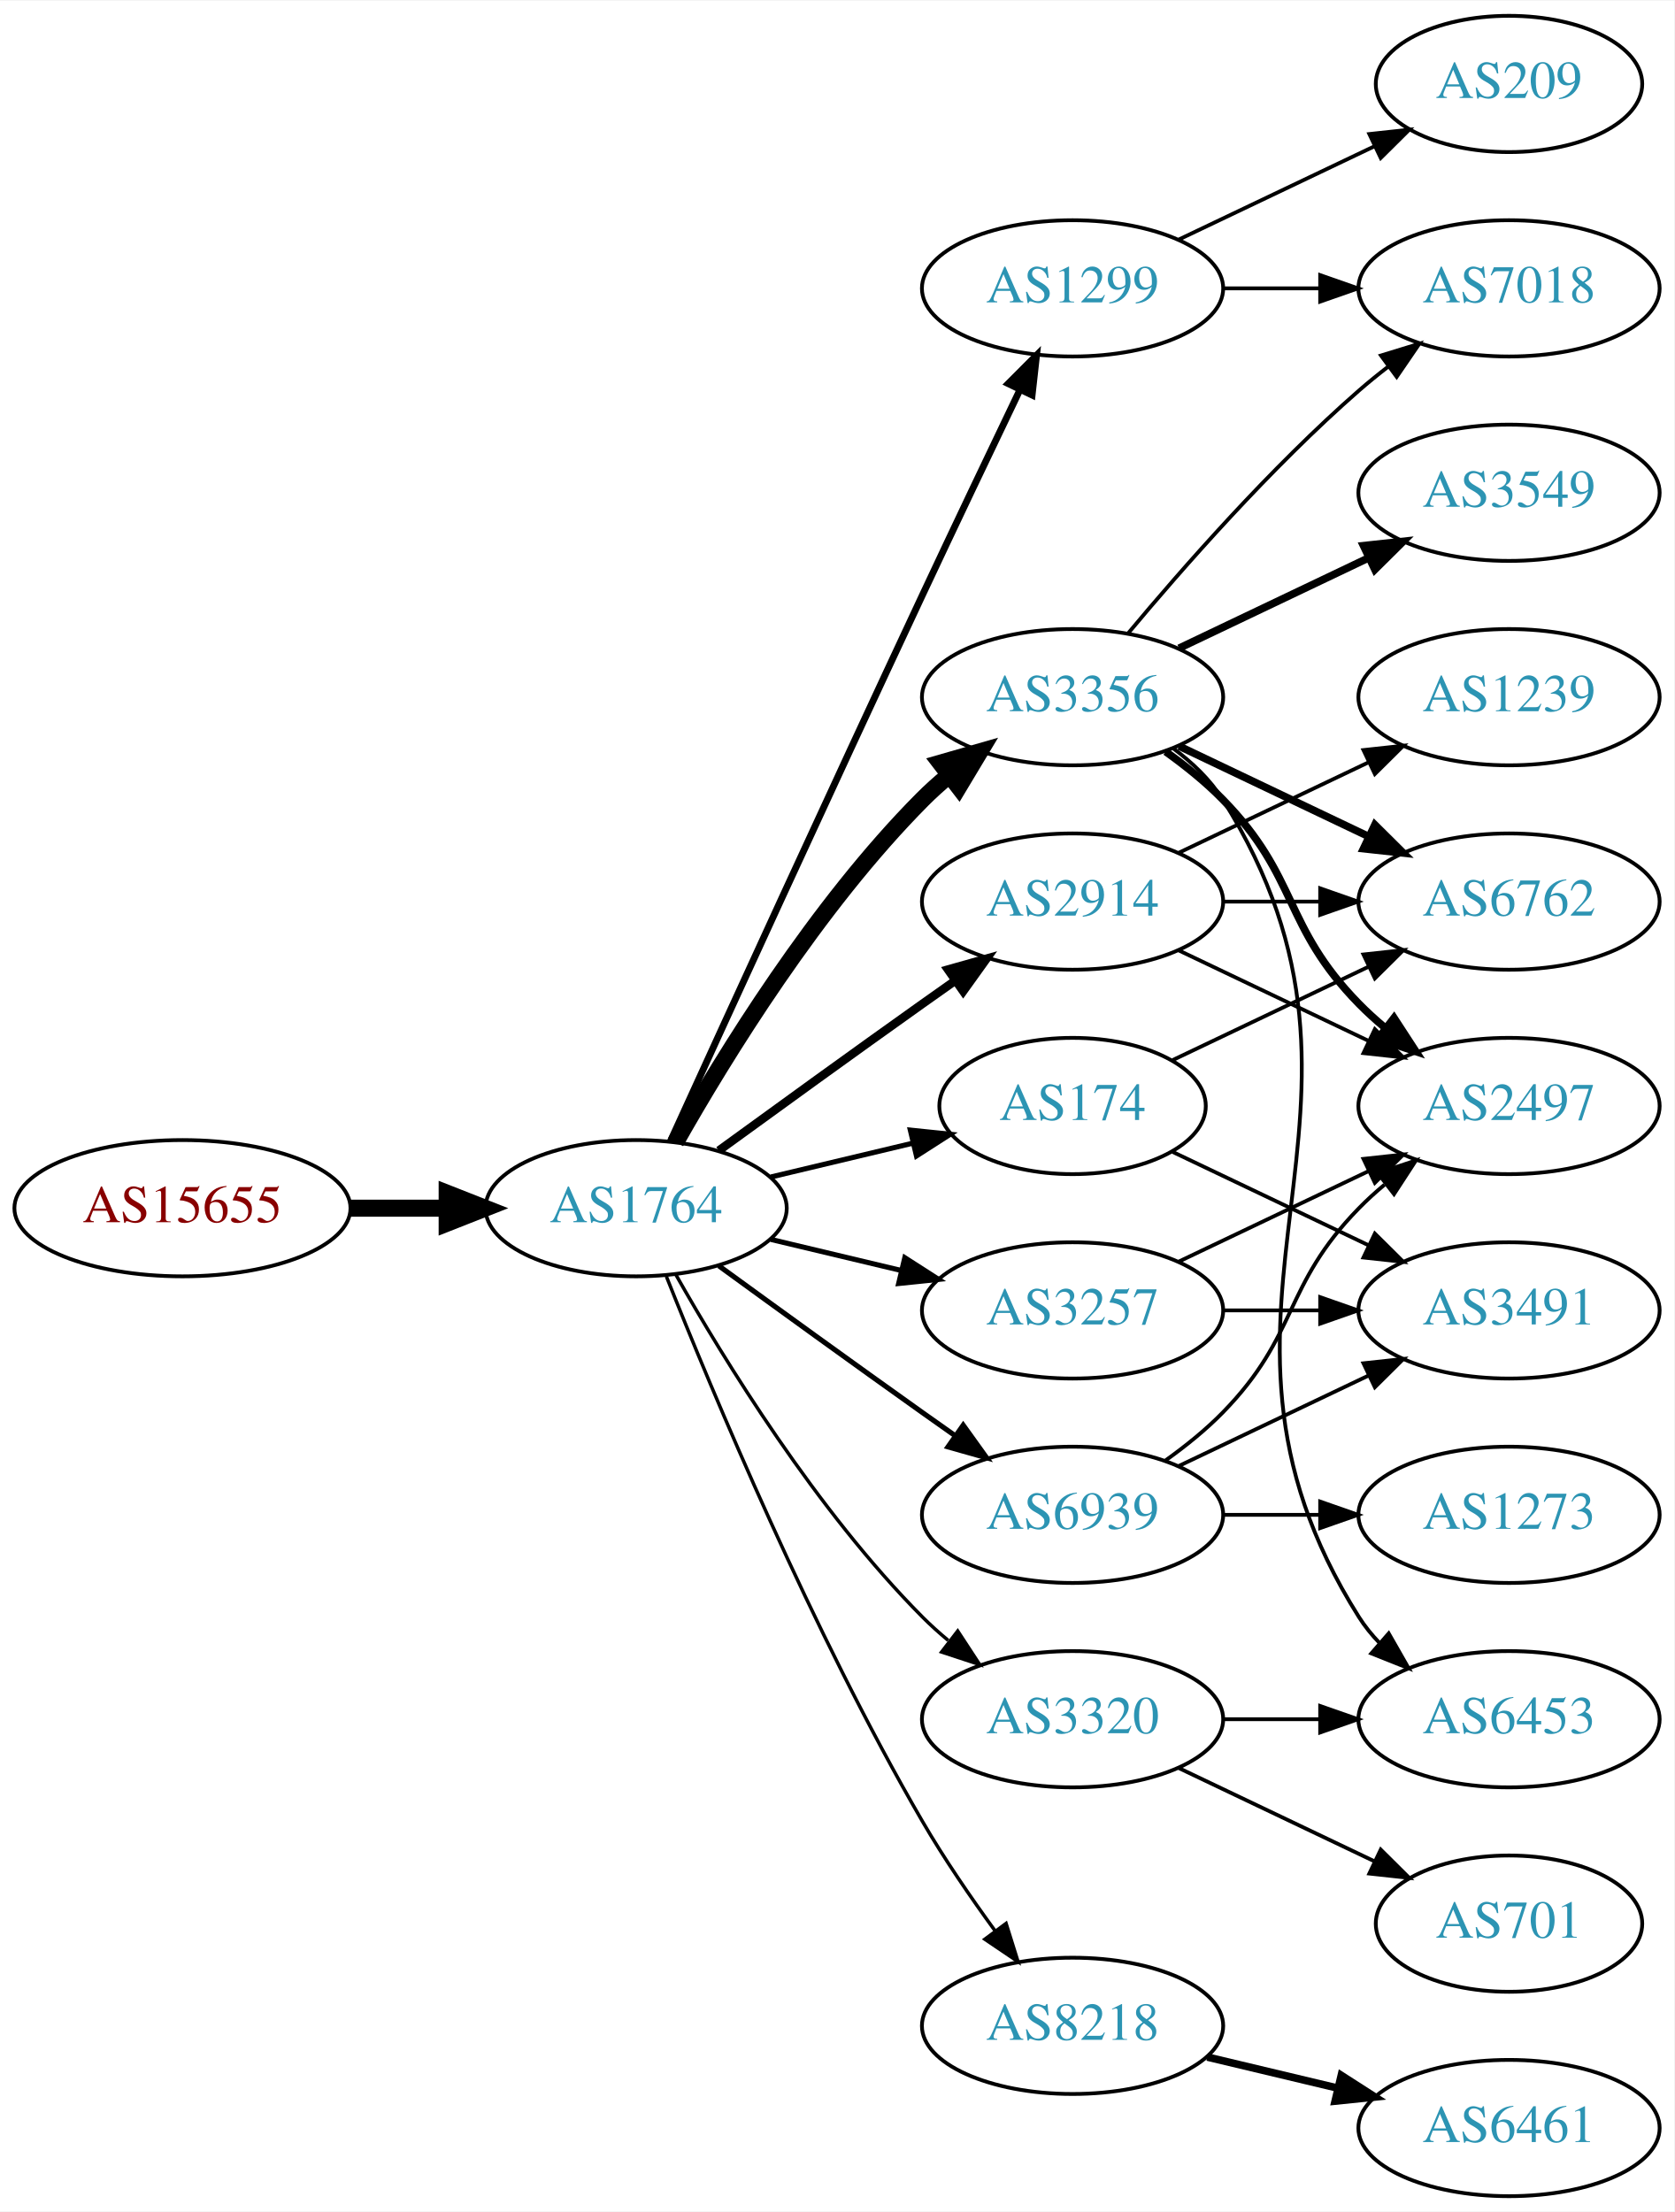
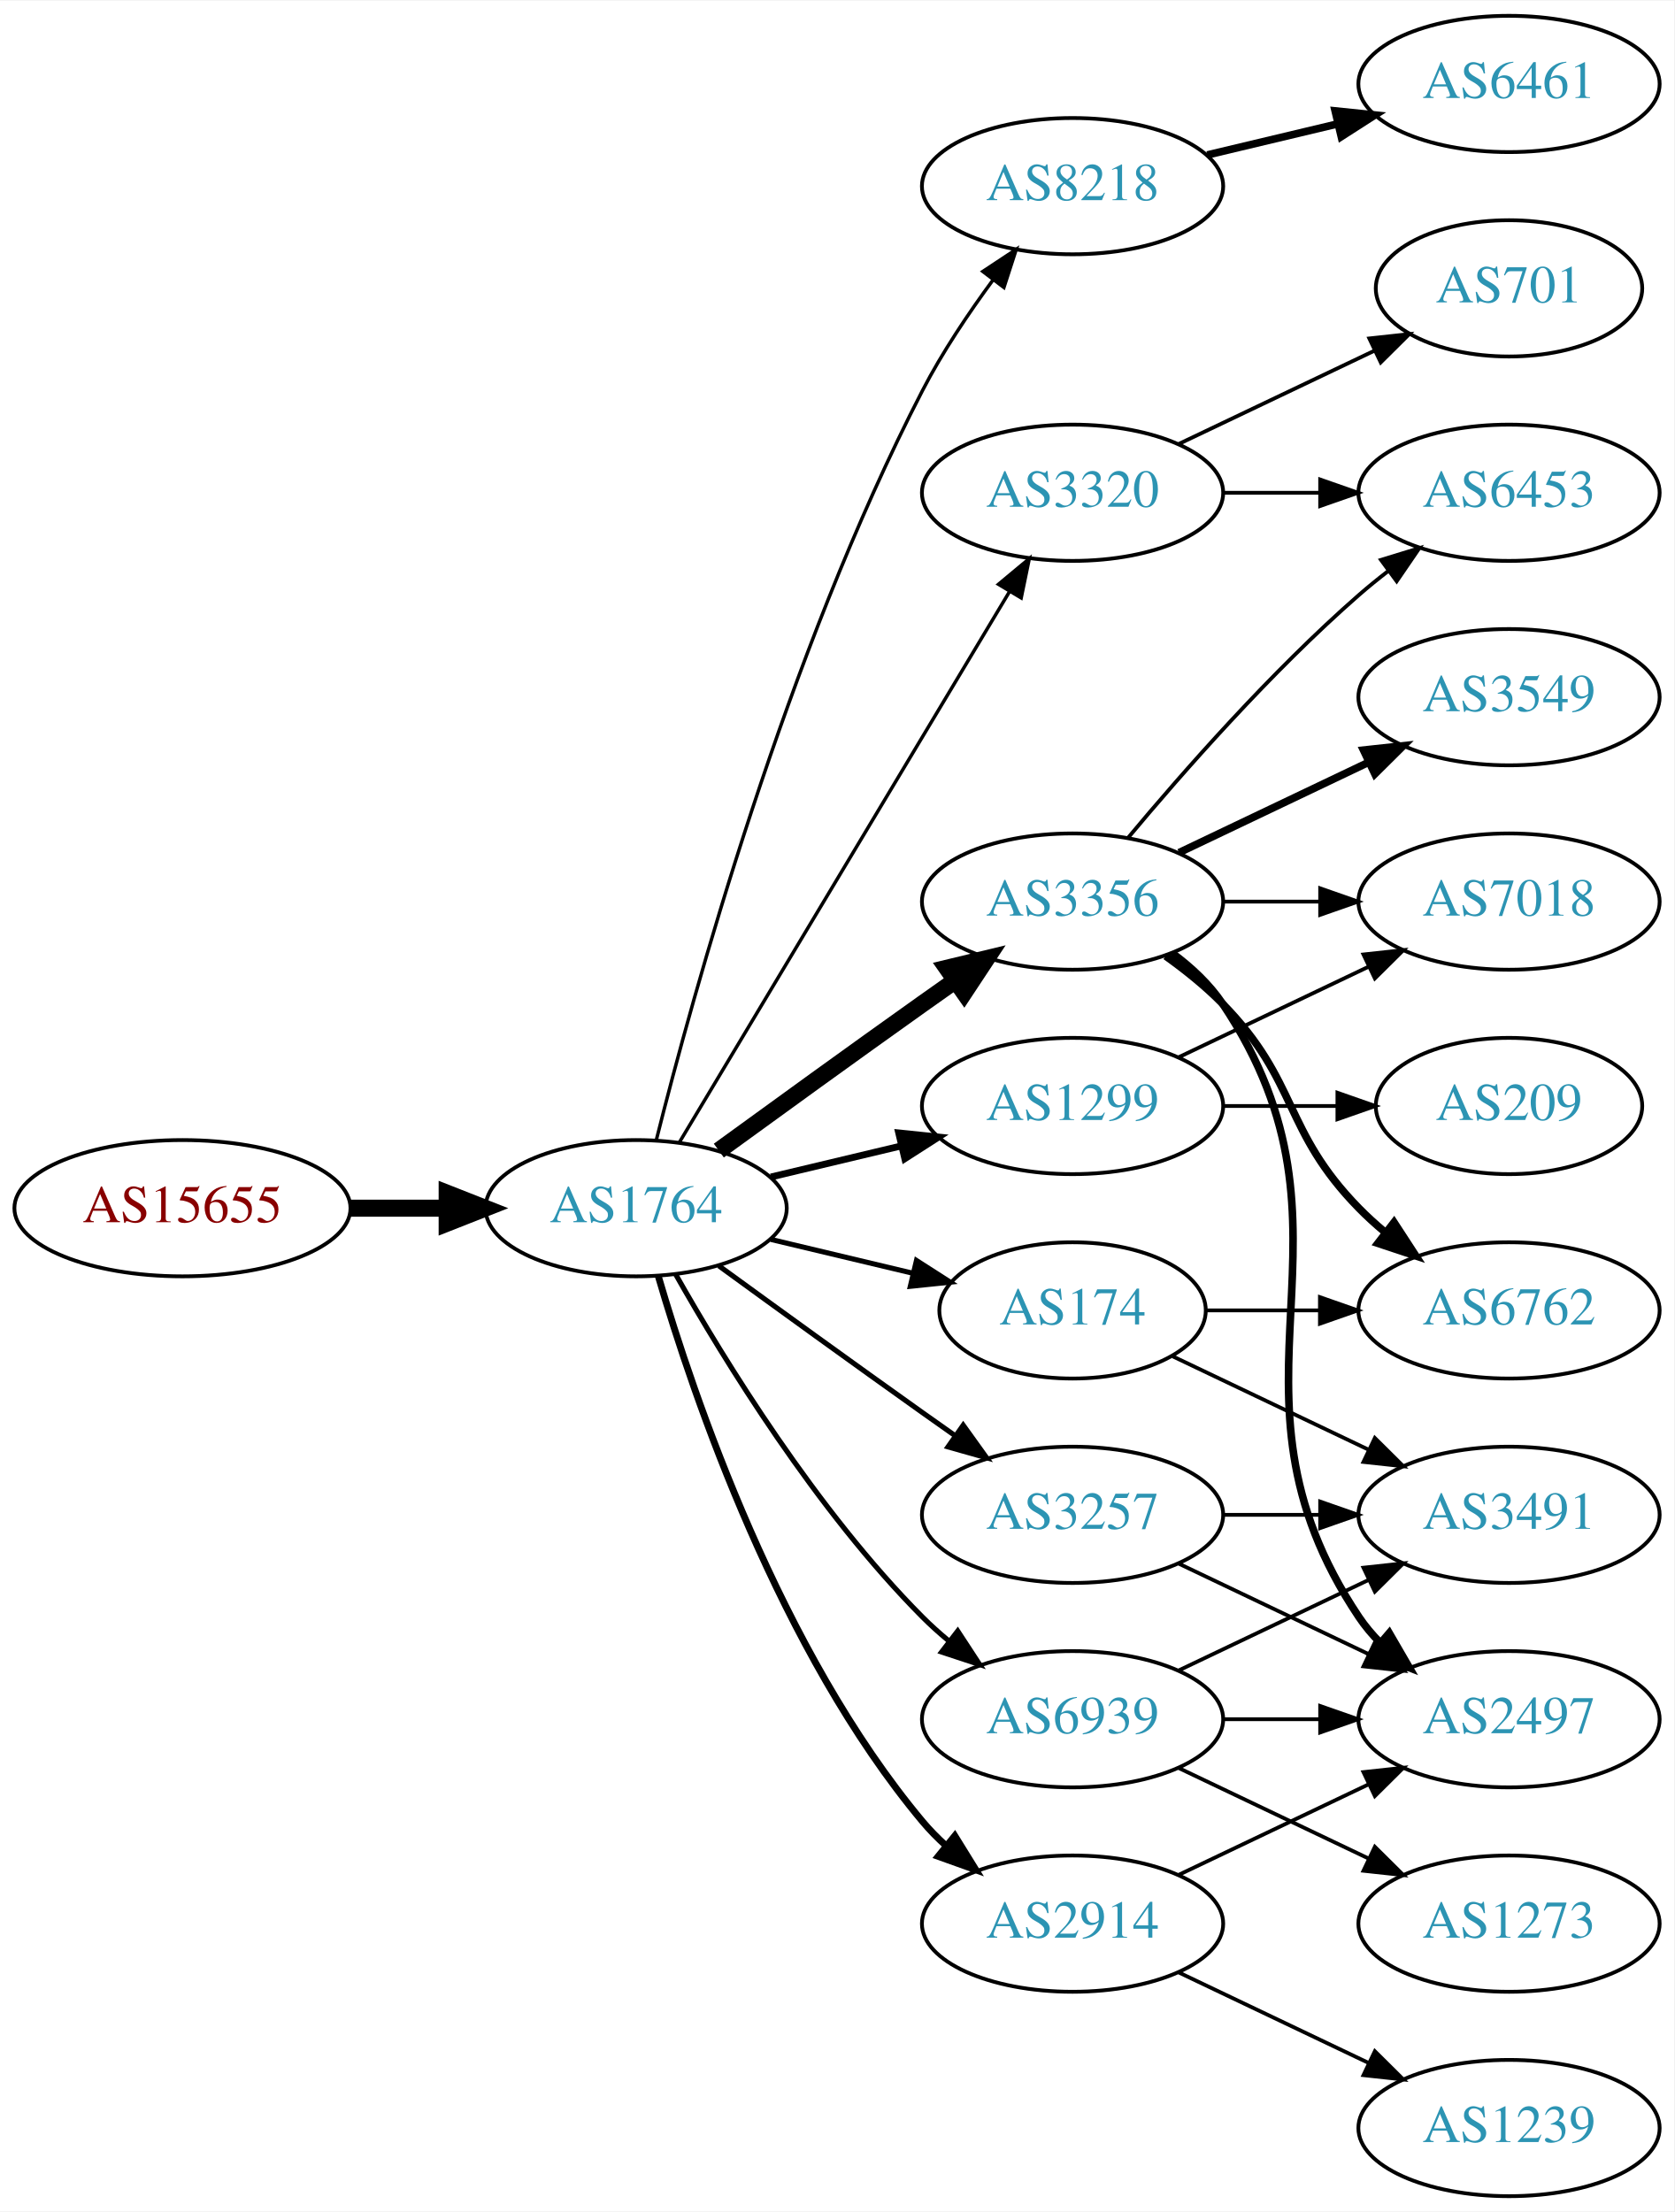
<svg xmlns="http://www.w3.org/2000/svg" xmlns:xlink="http://www.w3.org/1999/xlink" width="442pt" height="584pt" viewBox="0.00 0.00 442.27 584.00">
  <g id="graph0" class="graph" transform="scale(1 1) rotate(0) translate(4 580)">
    <polygon fill="white" stroke="none" points="-4,4 -4,-580 438.271,-580 438.271,4 -4,4" />
    <g id="node1" class="node">
      <g id="a_node1">
        <a xlink:href="/asn/15655" xlink:title="AS15655 ~ MANZ Solutions GmbH [AT]">
          <ellipse fill="#ffffff" stroke="black" cx="44.196" cy="-261" rx="44.393" ry="18" />
          <text text-anchor="middle" x="44.196" y="-257.3" font-family="Times,serif" font-size="14.00" fill="#880000">AS15655</text>
        </a>
      </g>
    </g>
    <g id="node2" class="node">
      <g id="a_node2">
        <a xlink:href="/asn/1764" xlink:title="AS1764 ~ NEXTLAYER-AS [AT]">
          <ellipse fill="#ffffff" stroke="black" cx="164.039" cy="-261" rx="39.794" ry="18" />
          <text text-anchor="middle" x="164.039" y="-257.3" font-family="Times,serif" font-size="14.00" fill="#2c94b3">AS1764</text>
        </a>
      </g>
    </g>
    <g id="edge1" class="edge">
      <path fill="none" stroke="black" stroke-width="4.5" d="M88.407,-261C96.72,-261 105.482,-261 113.965,-261" />
      <polygon fill="black" stroke="black" stroke-width="4.5" points="114.123,-264.938 124.123,-261 114.123,-257.063 114.123,-264.938" />
    </g>
    <g id="node3" class="node">
      <g id="a_node3">
-         <a xlink:href="/asn/3356" xlink:title="AS3356 ~ Level 3 Parent, LLC [US]">
-           <ellipse fill="#ffffff" stroke="black" cx="279.332" cy="-396" rx="39.794" ry="18" />
-           <text text-anchor="middle" x="279.332" y="-392.3" font-family="Times,serif" font-size="14.00" fill="#2c94b3">AS3356</text>
+         <a xlink:href="/asn/8218" xlink:title="AS8218 ~ legacy Neotelecoms [FR]">
+           <ellipse fill="#ffffff" stroke="black" cx="279.332" cy="-531" rx="39.794" ry="18" />
+           <text text-anchor="middle" x="279.332" y="-527.3" font-family="Times,serif" font-size="14.00" fill="#2c94b3">AS8218</text>
        </a>
      </g>
    </g>
    <g id="edge2" class="edge">
-       <path fill="none" stroke="black" stroke-width="4.5" d="M174.498,-278.49C187.28,-301.096 211.712,-340.886 239.685,-369 241.796,-371.121 244.092,-373.188 246.477,-375.171" />
-       <polygon fill="black" stroke="black" stroke-width="4.5" points="244.463,-378.589 254.793,-381.556 249.259,-372.343 244.463,-378.589" />
+       <path fill="none" stroke="black" stroke-width="0.9" d="M169.388,-279.066C178.942,-317.082 203.803,-407.561 239.685,-477 244.899,-487.09 251.823,-497.411 258.369,-506.291" />
+       <polygon fill="black" stroke="black" stroke-width="0.9" points="255.625,-508.464 264.461,-514.309 261.198,-504.229 255.625,-508.464" />
    </g>
    <g id="node4" class="node">
      <g id="a_node4">
-         <a xlink:href="/asn/1299" xlink:title="AS1299 ~ Telia Carrier [EU]">
-           <ellipse fill="#ffffff" stroke="black" cx="279.332" cy="-504" rx="39.794" ry="18" />
-           <text text-anchor="middle" x="279.332" y="-500.3" font-family="Times,serif" font-size="14.00" fill="#2c94b3">AS1299</text>
+         <a xlink:href="/asn/3356" xlink:title="AS3356 ~ Level 3 Parent, LLC [US]">
+           <ellipse fill="#ffffff" stroke="black" cx="279.332" cy="-342" rx="39.794" ry="18" />
+           <text text-anchor="middle" x="279.332" y="-338.3" font-family="Times,serif" font-size="14.00" fill="#2c94b3">AS3356</text>
        </a>
      </g>
    </g>
    <g id="edge3" class="edge">
-       <path fill="none" stroke="black" stroke-width="1.8" d="M173.026,-278.536C186.602,-308.296 215.099,-370.57 239.685,-423 248.176,-441.108 257.868,-461.421 265.422,-477.175" />
-       <polygon fill="black" stroke="black" stroke-width="1.8" points="262.337,-478.835 269.82,-486.335 268.647,-475.805 262.337,-478.835" />
+       <path fill="none" stroke="black" stroke-width="4.5" d="M185.887,-276.222C200.821,-287.091 221.435,-302.025 239.685,-315 242.506,-317.005 245.449,-319.085 248.397,-321.159" />
+       <polygon fill="black" stroke="black" stroke-width="4.5" points="246.173,-324.409 256.621,-326.926 250.694,-317.961 246.173,-324.409" />
    </g>
    <g id="node5" class="node">
      <g id="a_node5">
-         <a xlink:href="/asn/8218" xlink:title="AS8218 ~ legacy Neotelecoms [FR]">
-           <ellipse fill="#ffffff" stroke="black" cx="279.332" cy="-45" rx="39.794" ry="18" />
-           <text text-anchor="middle" x="279.332" y="-41.3" font-family="Times,serif" font-size="14.00" fill="#2c94b3">AS8218</text>
+         <a xlink:href="/asn/1299" xlink:title="AS1299 ~ Telia Carrier [EU]">
+           <ellipse fill="#ffffff" stroke="black" cx="279.332" cy="-288" rx="39.794" ry="18" />
+           <text text-anchor="middle" x="279.332" y="-284.3" font-family="Times,serif" font-size="14.00" fill="#2c94b3">AS1299</text>
        </a>
      </g>
    </g>
    <g id="edge4" class="edge">
-       <path fill="none" stroke="black" stroke-width="0.9" d="M172.042,-242.949C184.169,-212.43 210.587,-149.067 239.685,-99 245.392,-89.181 252.43,-78.922 258.929,-70.016" />
-       <polygon fill="black" stroke="black" stroke-width="0.9" points="261.77,-72.061 264.934,-61.95 256.155,-67.881 261.77,-72.061" />
+       <path fill="none" stroke="black" stroke-width="1.8" d="M199.646,-269.248C210.517,-271.838 222.671,-274.735 234.114,-277.462" />
+       <polygon fill="black" stroke="black" stroke-width="1.8" points="233.397,-280.889 243.936,-279.803 235.02,-274.08 233.397,-280.889" />
    </g>
    <g id="node6" class="node">
      <g id="a_node6">
-         <a xlink:href="/asn/2914" xlink:title="AS2914 ~ NTT America, Inc. [US]">
-           <ellipse fill="#ffffff" stroke="black" cx="279.332" cy="-342" rx="39.794" ry="18" />
-           <text text-anchor="middle" x="279.332" y="-338.3" font-family="Times,serif" font-size="14.00" fill="#2c94b3">AS2914</text>
+         <a xlink:href="/asn/3257" xlink:title="AS3257 ~ GTT [DE]">
+           <ellipse fill="#ffffff" stroke="black" cx="279.332" cy="-180" rx="39.794" ry="18" />
+           <text text-anchor="middle" x="279.332" y="-176.3" font-family="Times,serif" font-size="14.00" fill="#2c94b3">AS3257</text>
        </a>
      </g>
    </g>
    <g id="edge5" class="edge">
-       <path fill="none" stroke="black" stroke-width="2.25" d="M185.887,-276.222C200.821,-287.091 221.435,-302.025 239.685,-315 242.506,-317.005 245.449,-319.085 248.397,-321.159" />
-       <polygon fill="black" stroke="black" stroke-width="2.25" points="246.424,-324.05 256.621,-326.926 250.443,-318.319 246.424,-324.05" />
+       <path fill="none" stroke="black" stroke-width="1.35" d="M185.887,-245.778C200.821,-234.909 221.435,-219.975 239.685,-207 242.506,-204.995 245.449,-202.915 248.397,-200.841" />
+       <polygon fill="black" stroke="black" stroke-width="1.35" points="250.443,-203.681 256.621,-195.074 246.424,-197.95 250.443,-203.681" />
    </g>
    <g id="node7" class="node">
      <g id="a_node7">
-         <a xlink:href="/asn/3257" xlink:title="AS3257 ~ GTT [DE]">
-           <ellipse fill="#ffffff" stroke="black" cx="279.332" cy="-234" rx="39.794" ry="18" />
-           <text text-anchor="middle" x="279.332" y="-230.3" font-family="Times,serif" font-size="14.00" fill="#2c94b3">AS3257</text>
+         <a xlink:href="/asn/2914" xlink:title="AS2914 ~ NTT America, Inc. [US]">
+           <ellipse fill="#ffffff" stroke="black" cx="279.332" cy="-72" rx="39.794" ry="18" />
+           <text text-anchor="middle" x="279.332" y="-68.3" font-family="Times,serif" font-size="14.00" fill="#2c94b3">AS2914</text>
        </a>
      </g>
    </g>
    <g id="edge6" class="edge">
-       <path fill="none" stroke="black" stroke-width="1.35" d="M199.646,-252.752C210.517,-250.162 222.671,-247.265 234.114,-244.538" />
-       <polygon fill="black" stroke="black" stroke-width="1.35" points="235.02,-247.92 243.936,-242.197 233.397,-241.111 235.02,-247.92" />
+       <path fill="none" stroke="black" stroke-width="1.8" d="M169.913,-242.998C179.227,-211.156 202.043,-144.019 239.685,-99 241.555,-96.763 243.654,-94.626 245.88,-92.604" />
+       <polygon fill="black" stroke="black" stroke-width="1.8" points="248.227,-95.207 253.799,-86.196 243.823,-89.766 248.227,-95.207" />
    </g>
    <g id="node8" class="node">
      <g id="a_node8">
        <a xlink:href="/asn/174" xlink:title="AS174 ~ Cogent Communications [US]">
-           <ellipse fill="#ffffff" stroke="black" cx="279.332" cy="-288" rx="35.194" ry="18" />
-           <text text-anchor="middle" x="279.332" y="-284.3" font-family="Times,serif" font-size="14.00" fill="#2c94b3">AS174</text>
+           <ellipse fill="#ffffff" stroke="black" cx="279.332" cy="-234" rx="35.194" ry="18" />
+           <text text-anchor="middle" x="279.332" y="-230.3" font-family="Times,serif" font-size="14.00" fill="#2c94b3">AS174</text>
        </a>
      </g>
    </g>
    <g id="edge7" class="edge">
-       <path fill="none" stroke="black" stroke-width="1.35" d="M199.646,-269.248C211.44,-272.058 224.745,-275.229 237.013,-278.153" />
-       <polygon fill="black" stroke="black" stroke-width="1.35" points="236.479,-281.624 247.018,-280.537 238.101,-274.814 236.479,-281.624" />
+       <path fill="none" stroke="black" stroke-width="1.35" d="M199.646,-252.752C211.44,-249.942 224.745,-246.771 237.013,-243.847" />
+       <polygon fill="black" stroke="black" stroke-width="1.35" points="238.101,-247.186 247.018,-241.463 236.479,-240.376 238.101,-247.186" />
    </g>
    <g id="node9" class="node">
      <g id="a_node9">
-         <a xlink:href="/asn/3320" xlink:title="AS3320 ~ DTAG [DE]">
+         <a xlink:href="/asn/6939" xlink:title="AS6939 ~ Hurricane Electric LLC [US]">
          <ellipse fill="#ffffff" stroke="black" cx="279.332" cy="-126" rx="39.794" ry="18" />
-           <text text-anchor="middle" x="279.332" y="-122.3" font-family="Times,serif" font-size="14.00" fill="#2c94b3">AS3320</text>
+           <text text-anchor="middle" x="279.332" y="-122.3" font-family="Times,serif" font-size="14.00" fill="#2c94b3">AS6939</text>
        </a>
      </g>
    </g>
    <g id="edge8" class="edge">
-       <path fill="none" stroke="black" stroke-width="0.9" d="M174.498,-243.51C187.28,-220.904 211.712,-181.114 239.685,-153 241.796,-150.879 244.092,-148.812 246.477,-146.829" />
-       <polygon fill="black" stroke="black" stroke-width="0.9" points="248.993,-149.31 254.793,-140.444 244.73,-143.758 248.993,-149.31" />
+       <path fill="none" stroke="black" stroke-width="1.35" d="M174.498,-243.51C187.28,-220.904 211.712,-181.114 239.685,-153 241.796,-150.879 244.092,-148.812 246.477,-146.829" />
+       <polygon fill="black" stroke="black" stroke-width="1.35" points="248.993,-149.31 254.793,-140.444 244.73,-143.758 248.993,-149.31" />
    </g>
    <g id="node10" class="node">
      <g id="a_node10">
-         <a xlink:href="/asn/6939" xlink:title="AS6939 ~ Hurricane Electric LLC [US]">
-           <ellipse fill="#ffffff" stroke="black" cx="279.332" cy="-180" rx="39.794" ry="18" />
-           <text text-anchor="middle" x="279.332" y="-176.3" font-family="Times,serif" font-size="14.00" fill="#2c94b3">AS6939</text>
+         <a xlink:href="/asn/3320" xlink:title="AS3320 ~ DTAG [DE]">
+           <ellipse fill="#ffffff" stroke="black" cx="279.332" cy="-450" rx="39.794" ry="18" />
+           <text text-anchor="middle" x="279.332" y="-446.3" font-family="Times,serif" font-size="14.00" fill="#2c94b3">AS3320</text>
        </a>
      </g>
    </g>
    <g id="edge9" class="edge">
-       <path fill="none" stroke="black" stroke-width="1.35" d="M185.887,-245.778C200.821,-234.909 221.435,-219.975 239.685,-207 242.506,-204.995 245.449,-202.915 248.397,-200.841" />
-       <polygon fill="black" stroke="black" stroke-width="1.35" points="250.443,-203.681 256.621,-195.074 246.424,-197.95 250.443,-203.681" />
+       <path fill="none" stroke="black" stroke-width="0.9" d="M175.494,-278.442C195.475,-311.775 239.18,-384.686 262.666,-423.866" />
+       <polygon fill="black" stroke="black" stroke-width="0.9" points="259.758,-425.823 267.902,-432.6 265.762,-422.224 259.758,-425.823" />
    </g>
    <g id="node11" class="node">
      <g id="a_node11">
-         <a xlink:href="/asn/6762" xlink:title="AS6762 ~ TELECOM ITALIA SPARKLE S.p.A. [IT]">
-           <ellipse fill="#ffffff" stroke="black" cx="394.625" cy="-342" rx="39.794" ry="18" />
-           <text text-anchor="middle" x="394.625" y="-338.3" font-family="Times,serif" font-size="14.00" fill="#2c94b3">AS6762</text>
+         <a xlink:href="/asn/6461" xlink:title="AS6461 ~ Zayo Bandwidth [US]">
+           <ellipse fill="#ffffff" stroke="black" cx="394.625" cy="-558" rx="39.794" ry="18" />
+           <text text-anchor="middle" x="394.625" y="-554.3" font-family="Times,serif" font-size="14.00" fill="#2c94b3">AS6461</text>
        </a>
      </g>
    </g>
    <g id="edge10" class="edge">
-       <path fill="none" stroke="black" stroke-width="2" d="M307.468,-383.066C322.462,-375.919 341.283,-366.948 357.506,-359.215" />
-       <polygon fill="black" stroke="black" stroke-width="2" points="359.188,-362.291 366.71,-354.829 356.177,-355.972 359.188,-362.291" />
+       <path fill="none" stroke="black" stroke-width="2" d="M314.939,-539.248C325.81,-541.838 337.964,-544.735 349.407,-547.462" />
+       <polygon fill="black" stroke="black" stroke-width="2" points="348.69,-550.889 359.229,-549.803 350.313,-544.08 348.69,-550.889" />
    </g>
    <g id="node12" class="node">
      <g id="a_node12">
-         <a xlink:href="/asn/7018" xlink:title="AS7018 ~ AT&amp;T Services, Inc. [US]">
-           <ellipse fill="#ffffff" stroke="black" cx="394.625" cy="-504" rx="39.794" ry="18" />
-           <text text-anchor="middle" x="394.625" y="-500.3" font-family="Times,serif" font-size="14.00" fill="#2c94b3">AS7018</text>
+         <a xlink:href="/asn/6453" xlink:title="AS6453 ~ TATA COMMUNICATIONS (AMERICA) INC [US]">
+           <ellipse fill="#ffffff" stroke="black" cx="394.625" cy="-450" rx="39.794" ry="18" />
+           <text text-anchor="middle" x="394.625" y="-446.3" font-family="Times,serif" font-size="14.00" fill="#2c94b3">AS6453</text>
        </a>
      </g>
    </g>
    <g id="edge11" class="edge">
-       <path fill="none" stroke="black" d="M293.962,-412.817C308.244,-429.929 331.791,-456.745 354.978,-477 357.444,-479.154 360.082,-481.294 362.78,-483.372" />
-       <polygon fill="black" stroke="black" points="360.805,-486.264 370.934,-489.37 364.953,-480.625 360.805,-486.264" />
+       <path fill="none" stroke="black" d="M293.962,-358.817C308.244,-375.929 331.791,-402.745 354.978,-423 357.444,-425.154 360.082,-427.294 362.78,-429.372" />
+       <polygon fill="black" stroke="black" points="360.805,-432.264 370.934,-435.37 364.953,-426.625 360.805,-432.264" />
    </g>
    <g id="node13" class="node">
      <g id="a_node13">
-         <a xlink:href="/asn/3549" xlink:title="AS3549 ~ Level 3 Parent, LLC [US]">
-           <ellipse fill="#ffffff" stroke="black" cx="394.625" cy="-450" rx="39.794" ry="18" />
-           <text text-anchor="middle" x="394.625" y="-446.3" font-family="Times,serif" font-size="14.00" fill="#2c94b3">AS3549</text>
+         <a xlink:href="/asn/7018" xlink:title="AS7018 ~ AT&amp;T Services, Inc. [US]">
+           <ellipse fill="#ffffff" stroke="black" cx="394.625" cy="-342" rx="39.794" ry="18" />
+           <text text-anchor="middle" x="394.625" y="-338.3" font-family="Times,serif" font-size="14.00" fill="#2c94b3">AS7018</text>
        </a>
      </g>
    </g>
    <g id="edge12" class="edge">
-       <path fill="none" stroke="black" stroke-width="2" d="M307.468,-408.934C322.462,-416.081 341.283,-425.052 357.506,-432.785" />
-       <polygon fill="black" stroke="black" stroke-width="2" points="356.177,-436.028 366.71,-437.171 359.188,-429.709 356.177,-436.028" />
+       <path fill="none" stroke="black" d="M319.004,-342C327.207,-342 335.971,-342 344.503,-342" />
+       <polygon fill="black" stroke="black" points="344.742,-345.5 354.742,-342 344.742,-338.5 344.742,-345.5" />
    </g>
    <g id="node14" class="node">
      <g id="a_node14">
-         <a xlink:href="/asn/6453" xlink:title="AS6453 ~ TATA COMMUNICATIONS (AMERICA) INC [US]">
-           <ellipse fill="#ffffff" stroke="black" cx="394.625" cy="-126" rx="39.794" ry="18" />
-           <text text-anchor="middle" x="394.625" y="-122.3" font-family="Times,serif" font-size="14.00" fill="#2c94b3">AS6453</text>
+         <a xlink:href="/asn/3549" xlink:title="AS3549 ~ Level 3 Parent, LLC [US]">
+           <ellipse fill="#ffffff" stroke="black" cx="394.625" cy="-396" rx="39.794" ry="18" />
+           <text text-anchor="middle" x="394.625" y="-392.3" font-family="Times,serif" font-size="14.00" fill="#2c94b3">AS3549</text>
        </a>
      </g>
    </g>
    <g id="edge13" class="edge">
-       <path fill="none" stroke="black" d="M305.858,-382.528C310.903,-378.777 315.658,-374.26 318.978,-369 370.928,-286.7 303.028,-235.3 354.978,-153 356.534,-150.534 358.406,-148.232 360.475,-146.095" />
-       <polygon fill="black" stroke="black" points="362.845,-148.673 368.099,-139.472 358.254,-143.389 362.845,-148.673" />
+       <path fill="none" stroke="black" stroke-width="2" d="M307.468,-354.934C322.462,-362.081 341.283,-371.052 357.506,-378.785" />
+       <polygon fill="black" stroke="black" stroke-width="2" points="356.177,-382.028 366.71,-383.171 359.188,-375.709 356.177,-382.028" />
    </g>
    <g id="node15" class="node">
      <g id="a_node15">
        <a xlink:href="/asn/2497" xlink:title="AS2497 ~ Internet Initiative Japan Inc. [JP]">
-           <ellipse fill="#ffffff" stroke="black" cx="394.625" cy="-288" rx="39.794" ry="18" />
-           <text text-anchor="middle" x="394.625" y="-284.3" font-family="Times,serif" font-size="14.00" fill="#2c94b3">AS2497</text>
+           <ellipse fill="#ffffff" stroke="black" cx="394.625" cy="-126" rx="39.794" ry="18" />
+           <text text-anchor="middle" x="394.625" y="-122.3" font-family="Times,serif" font-size="14.00" fill="#2c94b3">AS2497</text>
        </a>
      </g>
    </g>
    <g id="edge14" class="edge">
-       <path fill="none" stroke="black" stroke-width="2" d="M303.926,-381.611C309.182,-377.852 314.513,-373.563 318.978,-369 339.151,-348.383 334.806,-335.617 354.978,-315 357.071,-312.861 359.354,-310.782 361.731,-308.79" />
-       <polygon fill="black" stroke="black" stroke-width="2" points="364.249,-311.268 370.031,-302.389 359.974,-305.725 364.249,-311.268" />
-     </g>
-     <g id="edge29" class="edge">
-       <path fill="none" stroke="black" d="M319.004,-504C327.207,-504 335.971,-504 344.503,-504" />
-       <polygon fill="black" stroke="black" points="344.742,-507.5 354.742,-504 344.742,-500.5 344.742,-507.5" />
+       <path fill="none" stroke="black" stroke-width="2" d="M305.651,-328.393C310.707,-324.649 315.518,-320.169 318.978,-315 360.003,-253.706 313.954,-214.294 354.978,-153 356.6,-150.577 358.519,-148.305 360.621,-146.19" />
+       <polygon fill="black" stroke="black" stroke-width="2" points="362.988,-148.771 368.306,-139.607 358.434,-143.454 362.988,-148.771" />
+     </g>
+     <g id="node16" class="node">
+       <g id="a_node16">
+         <a xlink:href="/asn/6762" xlink:title="AS6762 ~ TELECOM ITALIA SPARKLE S.p.A. [IT]">
+           <ellipse fill="#ffffff" stroke="black" cx="394.625" cy="-234" rx="39.794" ry="18" />
+           <text text-anchor="middle" x="394.625" y="-230.3" font-family="Times,serif" font-size="14.00" fill="#2c94b3">AS6762</text>
+         </a>
+       </g>
+     </g>
+     <g id="edge15" class="edge">
+       <path fill="none" stroke="black" stroke-width="2" d="M303.926,-327.611C309.182,-323.852 314.513,-319.563 318.978,-315 339.151,-294.383 334.806,-281.617 354.978,-261 357.071,-258.861 359.354,-256.782 361.731,-254.79" />
+       <polygon fill="black" stroke="black" stroke-width="2" points="364.249,-257.268 370.031,-248.389 359.974,-251.725 364.249,-257.268" />
+     </g>
+     <g id="edge26" class="edge">
+       <path fill="none" stroke="black" d="M307.468,-300.934C322.462,-308.081 341.283,-317.052 357.506,-324.785" />
+       <polygon fill="black" stroke="black" points="356.177,-328.028 366.71,-329.171 359.188,-321.709 356.177,-328.028" />
+     </g>
+     <g id="node20" class="node">
+       <g id="a_node20">
+         <a xlink:href="/asn/209" xlink:title="AS209 ~ CenturyLink Communications, LLC [US]">
+           <ellipse fill="#ffffff" stroke="black" cx="394.625" cy="-288" rx="35.194" ry="18" />
+           <text text-anchor="middle" x="394.625" y="-284.3" font-family="Times,serif" font-size="14.00" fill="#2c94b3">AS209</text>
+         </a>
+       </g>
+     </g>
+     <g id="edge25" class="edge">
+       <path fill="none" stroke="black" d="M319.004,-288C328.709,-288 339.2,-288 349.163,-288" />
+       <polygon fill="black" stroke="black" points="349.299,-291.5 359.299,-288 349.299,-284.5 349.299,-291.5" />
+     </g>
+     <g id="edge17" class="edge">
+       <path fill="none" stroke="black" d="M307.468,-167.066C322.462,-159.919 341.283,-150.948 357.506,-143.215" />
+       <polygon fill="black" stroke="black" points="359.188,-146.291 366.71,-138.829 356.177,-139.972 359.188,-146.291" />
+     </g>
+     <g id="node17" class="node">
+       <g id="a_node17">
+         <a xlink:href="/asn/3491" xlink:title="AS3491 ~ PCCW Global, Inc. [US]">
+           <ellipse fill="#ffffff" stroke="black" cx="394.625" cy="-180" rx="39.794" ry="18" />
+           <text text-anchor="middle" x="394.625" y="-176.3" font-family="Times,serif" font-size="14.00" fill="#2c94b3">AS3491</text>
+         </a>
+       </g>
+     </g>
+     <g id="edge16" class="edge">
+       <path fill="none" stroke="black" d="M319.004,-180C327.207,-180 335.971,-180 344.503,-180" />
+       <polygon fill="black" stroke="black" points="344.742,-183.5 354.742,-180 344.742,-176.5 344.742,-183.5" />
+     </g>
+     <g id="edge21" class="edge">
+       <path fill="none" stroke="black" d="M307.468,-84.934C322.462,-92.081 341.283,-101.052 357.506,-108.785" />
+       <polygon fill="black" stroke="black" points="356.177,-112.028 366.71,-113.171 359.188,-105.709 356.177,-112.028" />
+     </g>
+     <g id="node18" class="node">
+       <g id="a_node18">
+         <a xlink:href="/asn/1239" xlink:title="AS1239 ~ Sprint [US]">
+           <ellipse fill="#ffffff" stroke="black" cx="394.625" cy="-18" rx="39.794" ry="18" />
+           <text text-anchor="middle" x="394.625" y="-14.3" font-family="Times,serif" font-size="14.00" fill="#2c94b3">AS1239</text>
+         </a>
+       </g>
+     </g>
+     <g id="edge20" class="edge">
+       <path fill="none" stroke="black" d="M307.468,-59.066C322.462,-51.919 341.283,-42.948 357.506,-35.215" />
+       <polygon fill="black" stroke="black" points="359.188,-38.291 366.71,-30.829 356.177,-31.972 359.188,-38.291" />
+     </g>
+     <g id="edge19" class="edge">
+       <path fill="none" stroke="black" d="M314.631,-234C324.008,-234 334.358,-234 344.393,-234" />
+       <polygon fill="black" stroke="black" points="344.681,-237.5 354.681,-234 344.681,-230.5 344.681,-237.5" />
+     </g>
+     <g id="edge18" class="edge">
+       <path fill="none" stroke="black" d="M305.757,-221.881C321.059,-214.587 340.783,-205.186 357.665,-197.14" />
+       <polygon fill="black" stroke="black" points="359.184,-200.293 366.705,-192.831 356.172,-193.974 359.184,-200.293" />
+     </g>
+     <g id="edge22" class="edge">
+       <path fill="none" stroke="black" d="M319.004,-126C327.207,-126 335.971,-126 344.503,-126" />
+       <polygon fill="black" stroke="black" points="344.742,-129.5 354.742,-126 344.742,-122.5 344.742,-129.5" />
+     </g>
+     <g id="edge23" class="edge">
+       <path fill="none" stroke="black" d="M307.468,-138.934C322.462,-146.081 341.283,-155.052 357.506,-162.785" />
+       <polygon fill="black" stroke="black" points="356.177,-166.028 366.71,-167.171 359.188,-159.709 356.177,-166.028" />
+     </g>
+     <g id="node19" class="node">
+       <g id="a_node19">
+         <a xlink:href="/asn/1273" xlink:title="AS1273 ~ RIPE Network Coordination Centre [NL]">
+           <ellipse fill="#ffffff" stroke="black" cx="394.625" cy="-72" rx="39.794" ry="18" />
+           <text text-anchor="middle" x="394.625" y="-68.3" font-family="Times,serif" font-size="14.00" fill="#2c94b3">AS1273</text>
+         </a>
+       </g>
+     </g>
+     <g id="edge24" class="edge">
+       <path fill="none" stroke="black" d="M307.468,-113.066C322.462,-105.919 341.283,-96.948 357.506,-89.215" />
+       <polygon fill="black" stroke="black" points="359.188,-92.291 366.71,-84.829 356.177,-85.972 359.188,-92.291" />
+     </g>
+     <g id="edge27" class="edge">
+       <path fill="none" stroke="black" d="M319.004,-450C327.207,-450 335.971,-450 344.503,-450" />
+       <polygon fill="black" stroke="black" points="344.742,-453.5 354.742,-450 344.742,-446.5 344.742,-453.5" />
    </g>
    <g id="node21" class="node">
      <g id="a_node21">
-         <a xlink:href="/asn/209" xlink:title="AS209 ~ CenturyLink Communications, LLC [US]">
-           <ellipse fill="#ffffff" stroke="black" cx="394.625" cy="-558" rx="35.194" ry="18" />
-           <text text-anchor="middle" x="394.625" y="-554.3" font-family="Times,serif" font-size="14.00" fill="#2c94b3">AS209</text>
+         <a xlink:href="/asn/701" xlink:title="AS701 ~ UUNET [US]">
+           <ellipse fill="#ffffff" stroke="black" cx="394.625" cy="-504" rx="35.194" ry="18" />
+           <text text-anchor="middle" x="394.625" y="-500.3" font-family="Times,serif" font-size="14.00" fill="#2c94b3">AS701</text>
        </a>
      </g>
    </g>
    <g id="edge28" class="edge">
-       <path fill="none" stroke="black" d="M307.468,-516.934C322.9,-524.29 342.385,-533.577 358.92,-541.459" />
-       <polygon fill="black" stroke="black" points="357.729,-544.768 368.262,-545.911 360.741,-538.449 357.729,-544.768" />
-     </g>
-     <g id="node16" class="node">
-       <g id="a_node16">
-         <a xlink:href="/asn/6461" xlink:title="AS6461 ~ Zayo Bandwidth [US]">
-           <ellipse fill="#ffffff" stroke="black" cx="394.625" cy="-18" rx="39.794" ry="18" />
-           <text text-anchor="middle" x="394.625" y="-14.3" font-family="Times,serif" font-size="14.00" fill="#2c94b3">AS6461</text>
-         </a>
-       </g>
-     </g>
-     <g id="edge15" class="edge">
-       <path fill="none" stroke="black" stroke-width="2" d="M314.939,-36.752C325.81,-34.162 337.964,-31.265 349.407,-28.538" />
-       <polygon fill="black" stroke="black" stroke-width="2" points="350.313,-31.92 359.229,-26.197 348.69,-25.111 350.313,-31.92" />
-     </g>
-     <g id="edge17" class="edge">
-       <path fill="none" stroke="black" d="M319.004,-342C327.207,-342 335.971,-342 344.503,-342" />
-       <polygon fill="black" stroke="black" points="344.742,-345.5 354.742,-342 344.742,-338.5 344.742,-345.5" />
-     </g>
-     <g id="edge18" class="edge">
-       <path fill="none" stroke="black" d="M307.468,-329.066C322.462,-321.919 341.283,-312.948 357.506,-305.215" />
-       <polygon fill="black" stroke="black" points="359.188,-308.291 366.71,-300.829 356.177,-301.972 359.188,-308.291" />
-     </g>
-     <g id="node17" class="node">
-       <g id="a_node17">
-         <a xlink:href="/asn/1239" xlink:title="AS1239 ~ Sprint [US]">
-           <ellipse fill="#ffffff" stroke="black" cx="394.625" cy="-396" rx="39.794" ry="18" />
-           <text text-anchor="middle" x="394.625" y="-392.3" font-family="Times,serif" font-size="14.00" fill="#2c94b3">AS1239</text>
-         </a>
-       </g>
-     </g>
-     <g id="edge16" class="edge">
-       <path fill="none" stroke="black" d="M307.468,-354.934C322.462,-362.081 341.283,-371.052 357.506,-378.785" />
-       <polygon fill="black" stroke="black" points="356.177,-382.028 366.71,-383.171 359.188,-375.709 356.177,-382.028" />
-     </g>
-     <g id="edge20" class="edge">
-       <path fill="none" stroke="black" d="M307.468,-246.934C322.462,-254.081 341.283,-263.052 357.506,-270.785" />
-       <polygon fill="black" stroke="black" points="356.177,-274.028 366.71,-275.171 359.188,-267.709 356.177,-274.028" />
-     </g>
-     <g id="node18" class="node">
-       <g id="a_node18">
-         <a xlink:href="/asn/3491" xlink:title="AS3491 ~ PCCW Global, Inc. [US]">
-           <ellipse fill="#ffffff" stroke="black" cx="394.625" cy="-234" rx="39.794" ry="18" />
-           <text text-anchor="middle" x="394.625" y="-230.3" font-family="Times,serif" font-size="14.00" fill="#2c94b3">AS3491</text>
-         </a>
-       </g>
-     </g>
-     <g id="edge19" class="edge">
-       <path fill="none" stroke="black" d="M319.004,-234C327.207,-234 335.971,-234 344.503,-234" />
-       <polygon fill="black" stroke="black" points="344.742,-237.5 354.742,-234 344.742,-230.5 344.742,-237.5" />
-     </g>
-     <g id="edge22" class="edge">
-       <path fill="none" stroke="black" d="M305.757,-300.119C321.059,-307.413 340.783,-316.814 357.665,-324.86" />
-       <polygon fill="black" stroke="black" points="356.172,-328.026 366.705,-329.169 359.184,-321.707 356.172,-328.026" />
-     </g>
-     <g id="edge21" class="edge">
-       <path fill="none" stroke="black" d="M305.757,-275.881C321.059,-268.587 340.783,-259.186 357.665,-251.14" />
-       <polygon fill="black" stroke="black" points="359.184,-254.293 366.705,-246.831 356.172,-247.974 359.184,-254.293" />
-     </g>
-     <g id="edge23" class="edge">
-       <path fill="none" stroke="black" d="M319.004,-126C327.207,-126 335.971,-126 344.503,-126" />
-       <polygon fill="black" stroke="black" points="344.742,-129.5 354.742,-126 344.742,-122.5 344.742,-129.5" />
-     </g>
-     <g id="node19" class="node">
-       <g id="a_node19">
-         <a xlink:href="/asn/701" xlink:title="AS701 ~ UUNET [US]">
-           <ellipse fill="#ffffff" stroke="black" cx="394.625" cy="-72" rx="35.194" ry="18" />
-           <text text-anchor="middle" x="394.625" y="-68.3" font-family="Times,serif" font-size="14.00" fill="#2c94b3">AS701</text>
-         </a>
-       </g>
-     </g>
-     <g id="edge24" class="edge">
-       <path fill="none" stroke="black" d="M307.468,-113.066C322.9,-105.71 342.385,-96.423 358.92,-88.541" />
-       <polygon fill="black" stroke="black" points="360.741,-91.551 368.262,-84.089 357.729,-85.232 360.741,-91.551" />
-     </g>
-     <g id="edge27" class="edge">
-       <path fill="none" stroke="black" d="M303.926,-194.389C309.182,-198.148 314.513,-202.437 318.978,-207 339.151,-227.617 334.806,-240.383 354.978,-261 357.071,-263.139 359.354,-265.218 361.731,-267.21" />
-       <polygon fill="black" stroke="black" points="359.974,-270.275 370.031,-273.611 364.249,-264.732 359.974,-270.275" />
-     </g>
-     <g id="edge26" class="edge">
-       <path fill="none" stroke="black" d="M307.468,-192.934C322.462,-200.081 341.283,-209.052 357.506,-216.785" />
-       <polygon fill="black" stroke="black" points="356.177,-220.028 366.71,-221.171 359.188,-213.709 356.177,-220.028" />
-     </g>
-     <g id="node20" class="node">
-       <g id="a_node20">
-         <a xlink:href="/asn/1273" xlink:title="AS1273 ~ RIPE Network Coordination Centre [NL]">
-           <ellipse fill="#ffffff" stroke="black" cx="394.625" cy="-180" rx="39.794" ry="18" />
-           <text text-anchor="middle" x="394.625" y="-176.3" font-family="Times,serif" font-size="14.00" fill="#2c94b3">AS1273</text>
-         </a>
-       </g>
-     </g>
-     <g id="edge25" class="edge">
-       <path fill="none" stroke="black" d="M319.004,-180C327.207,-180 335.971,-180 344.503,-180" />
-       <polygon fill="black" stroke="black" points="344.742,-183.5 354.742,-180 344.742,-176.5 344.742,-183.5" />
+       <path fill="none" stroke="black" d="M307.468,-462.934C322.9,-470.29 342.385,-479.577 358.92,-487.459" />
+       <polygon fill="black" stroke="black" points="357.729,-490.768 368.262,-491.911 360.741,-484.449 357.729,-490.768" />
    </g>
  </g>
</svg>
